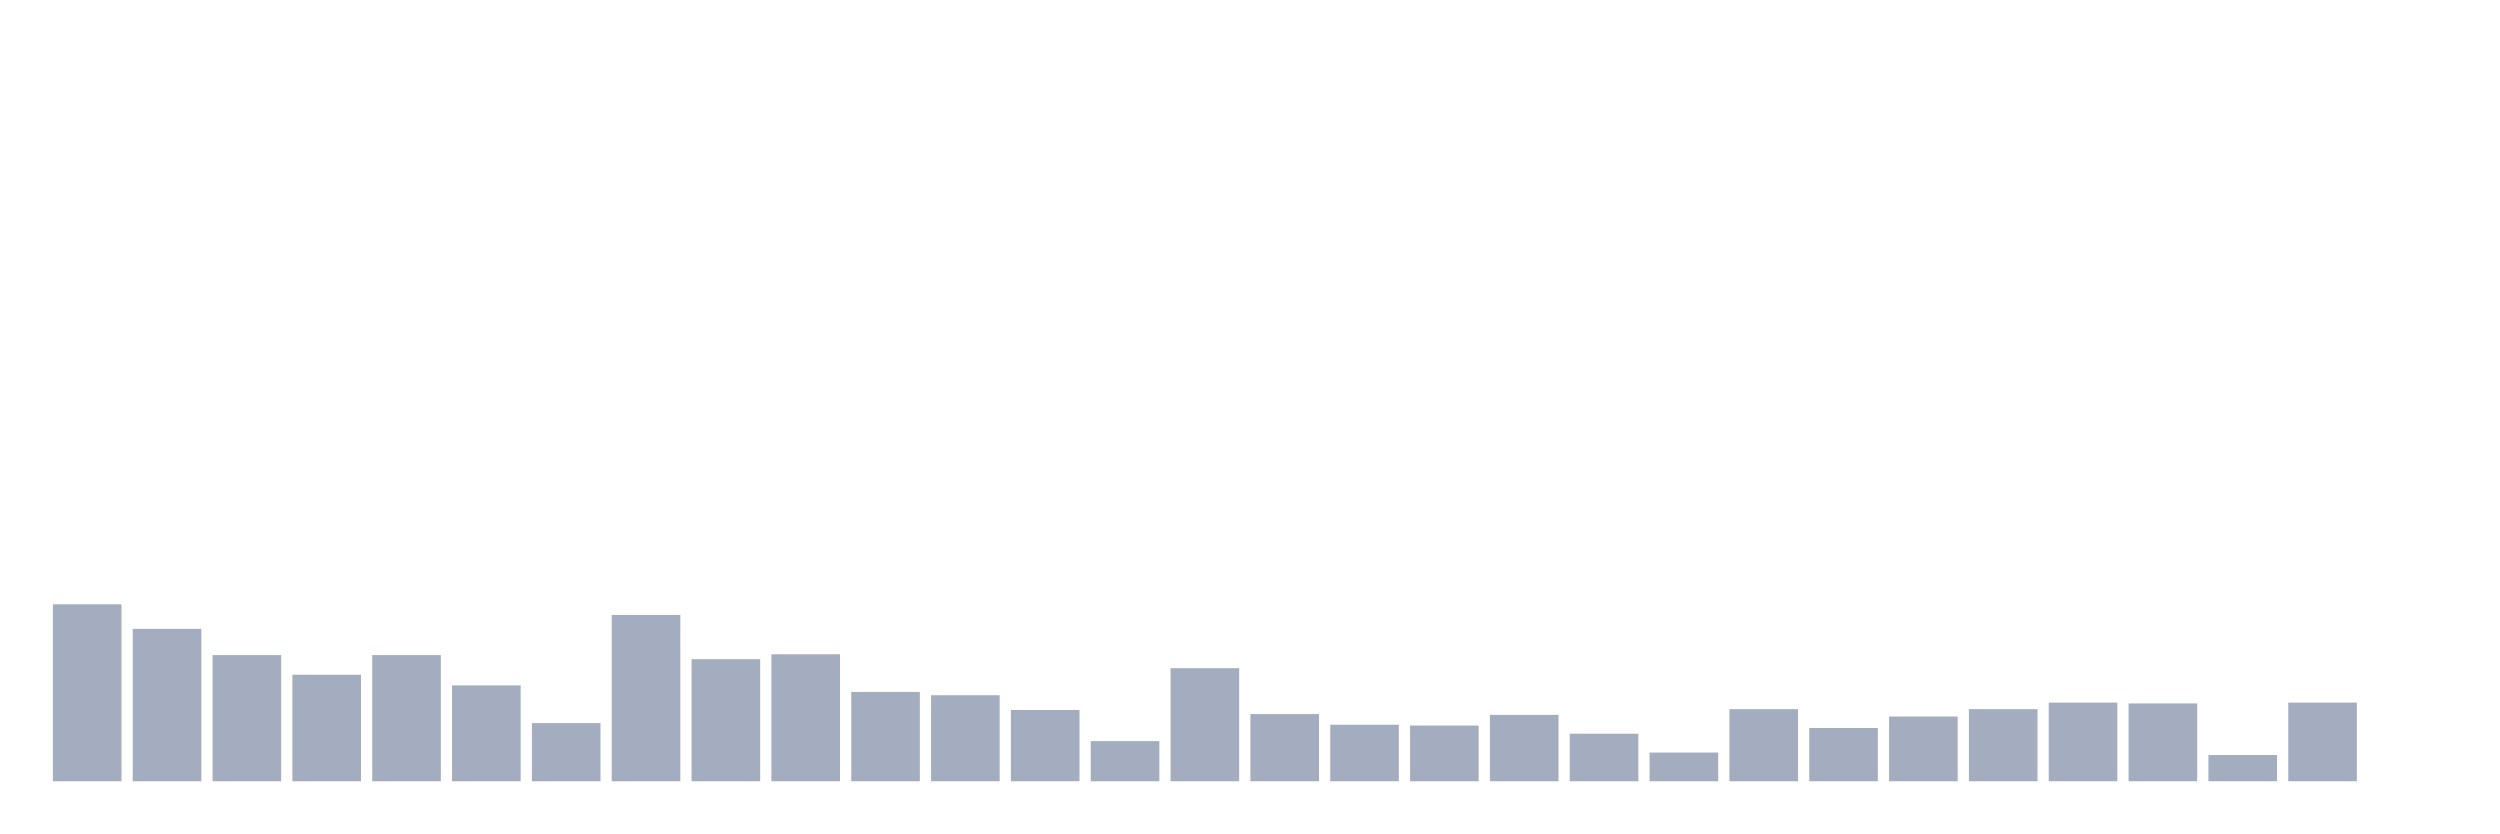
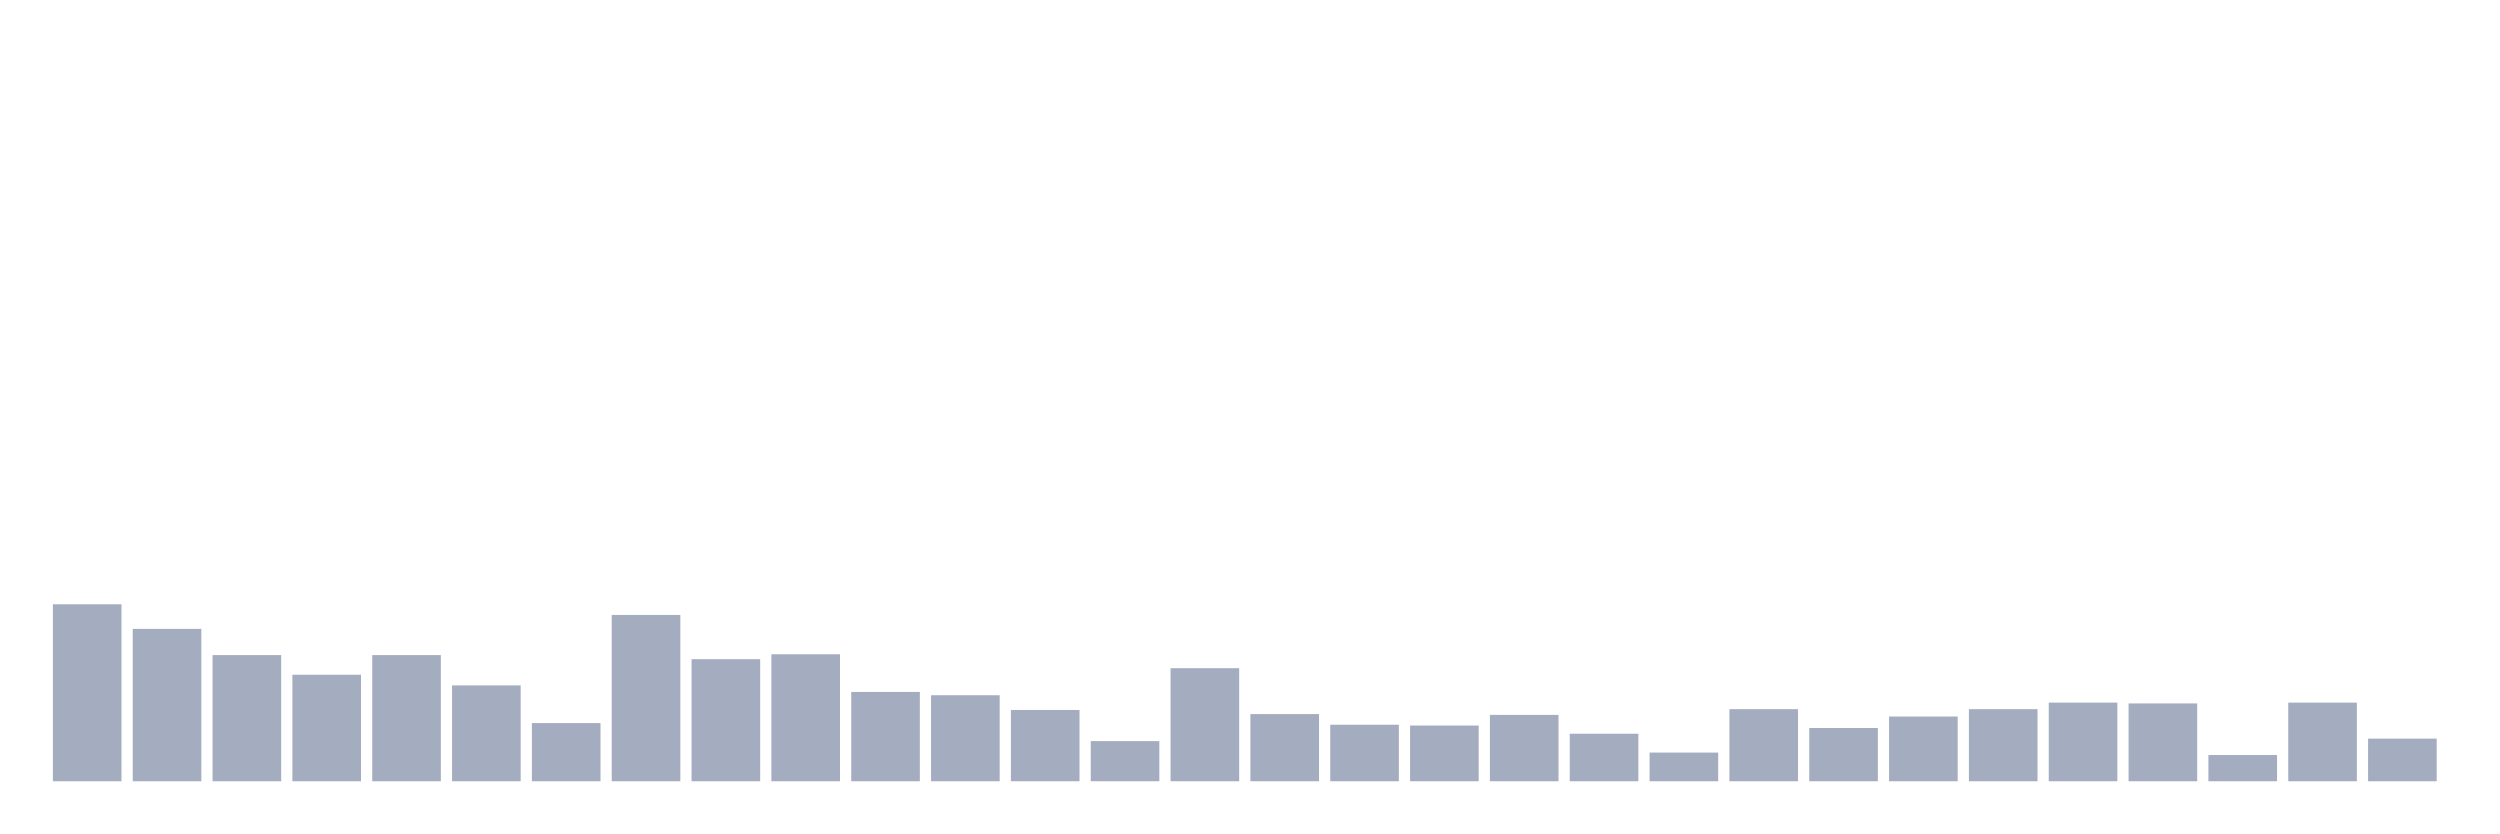
<svg xmlns="http://www.w3.org/2000/svg" viewBox="0 0 480 160">
  <g transform="translate(10,10)">
    <rect class="bar" x="0.153" width="13.175" y="106.022" height="33.978" fill="rgb(164,173,192)" />
    <rect class="bar" x="15.482" width="13.175" y="110.742" height="29.258" fill="rgb(164,173,192)" />
    <rect class="bar" x="30.81" width="13.175" y="115.775" height="24.225" fill="rgb(164,173,192)" />
    <rect class="bar" x="46.138" width="13.175" y="119.551" height="20.449" fill="rgb(164,173,192)" />
    <rect class="bar" x="61.466" width="13.175" y="115.775" height="24.225" fill="rgb(164,173,192)" />
    <rect class="bar" x="76.794" width="13.175" y="121.596" height="18.404" fill="rgb(164,173,192)" />
    <rect class="bar" x="92.123" width="13.175" y="128.831" height="11.169" fill="rgb(164,173,192)" />
    <rect class="bar" x="107.451" width="13.175" y="108.067" height="31.933" fill="rgb(164,173,192)" />
    <rect class="bar" x="122.779" width="13.175" y="116.562" height="23.438" fill="rgb(164,173,192)" />
    <rect class="bar" x="138.107" width="13.175" y="115.618" height="24.382" fill="rgb(164,173,192)" />
    <rect class="bar" x="153.436" width="13.175" y="122.854" height="17.146" fill="rgb(164,173,192)" />
    <rect class="bar" x="168.764" width="13.175" y="123.483" height="16.517" fill="rgb(164,173,192)" />
    <rect class="bar" x="184.092" width="13.175" y="126.315" height="13.685" fill="rgb(164,173,192)" />
    <rect class="bar" x="199.42" width="13.175" y="132.292" height="7.708" fill="rgb(164,173,192)" />
    <rect class="bar" x="214.748" width="13.175" y="118.292" height="21.708" fill="rgb(164,173,192)" />
    <rect class="bar" x="230.077" width="13.175" y="127.101" height="12.899" fill="rgb(164,173,192)" />
    <rect class="bar" x="245.405" width="13.175" y="129.146" height="10.854" fill="rgb(164,173,192)" />
    <rect class="bar" x="260.733" width="13.175" y="129.303" height="10.697" fill="rgb(164,173,192)" />
    <rect class="bar" x="276.061" width="13.175" y="127.258" height="12.742" fill="rgb(164,173,192)" />
    <rect class="bar" x="291.39" width="13.175" y="130.876" height="9.124" fill="rgb(164,173,192)" />
    <rect class="bar" x="306.718" width="13.175" y="134.494" height="5.506" fill="rgb(164,173,192)" />
    <rect class="bar" x="322.046" width="13.175" y="126.157" height="13.843" fill="rgb(164,173,192)" />
    <rect class="bar" x="337.374" width="13.175" y="129.775" height="10.225" fill="rgb(164,173,192)" />
    <rect class="bar" x="352.702" width="13.175" y="127.573" height="12.427" fill="rgb(164,173,192)" />
    <rect class="bar" x="368.031" width="13.175" y="126.157" height="13.843" fill="rgb(164,173,192)" />
    <rect class="bar" x="383.359" width="13.175" y="124.899" height="15.101" fill="rgb(164,173,192)" />
    <rect class="bar" x="398.687" width="13.175" y="125.056" height="14.944" fill="rgb(164,173,192)" />
    <rect class="bar" x="414.015" width="13.175" y="134.966" height="5.034" fill="rgb(164,173,192)" />
    <rect class="bar" x="429.344" width="13.175" y="124.899" height="15.101" fill="rgb(164,173,192)" />
-     <rect class="bar" x="444.672" width="13.175" y="140" height="0" fill="rgb(164,173,192)" />
+     <rect class="bar" x="444.672" width="13.175" y="131.82" height="8.18" fill="rgb(164,173,192)" />
  </g>
</svg>
